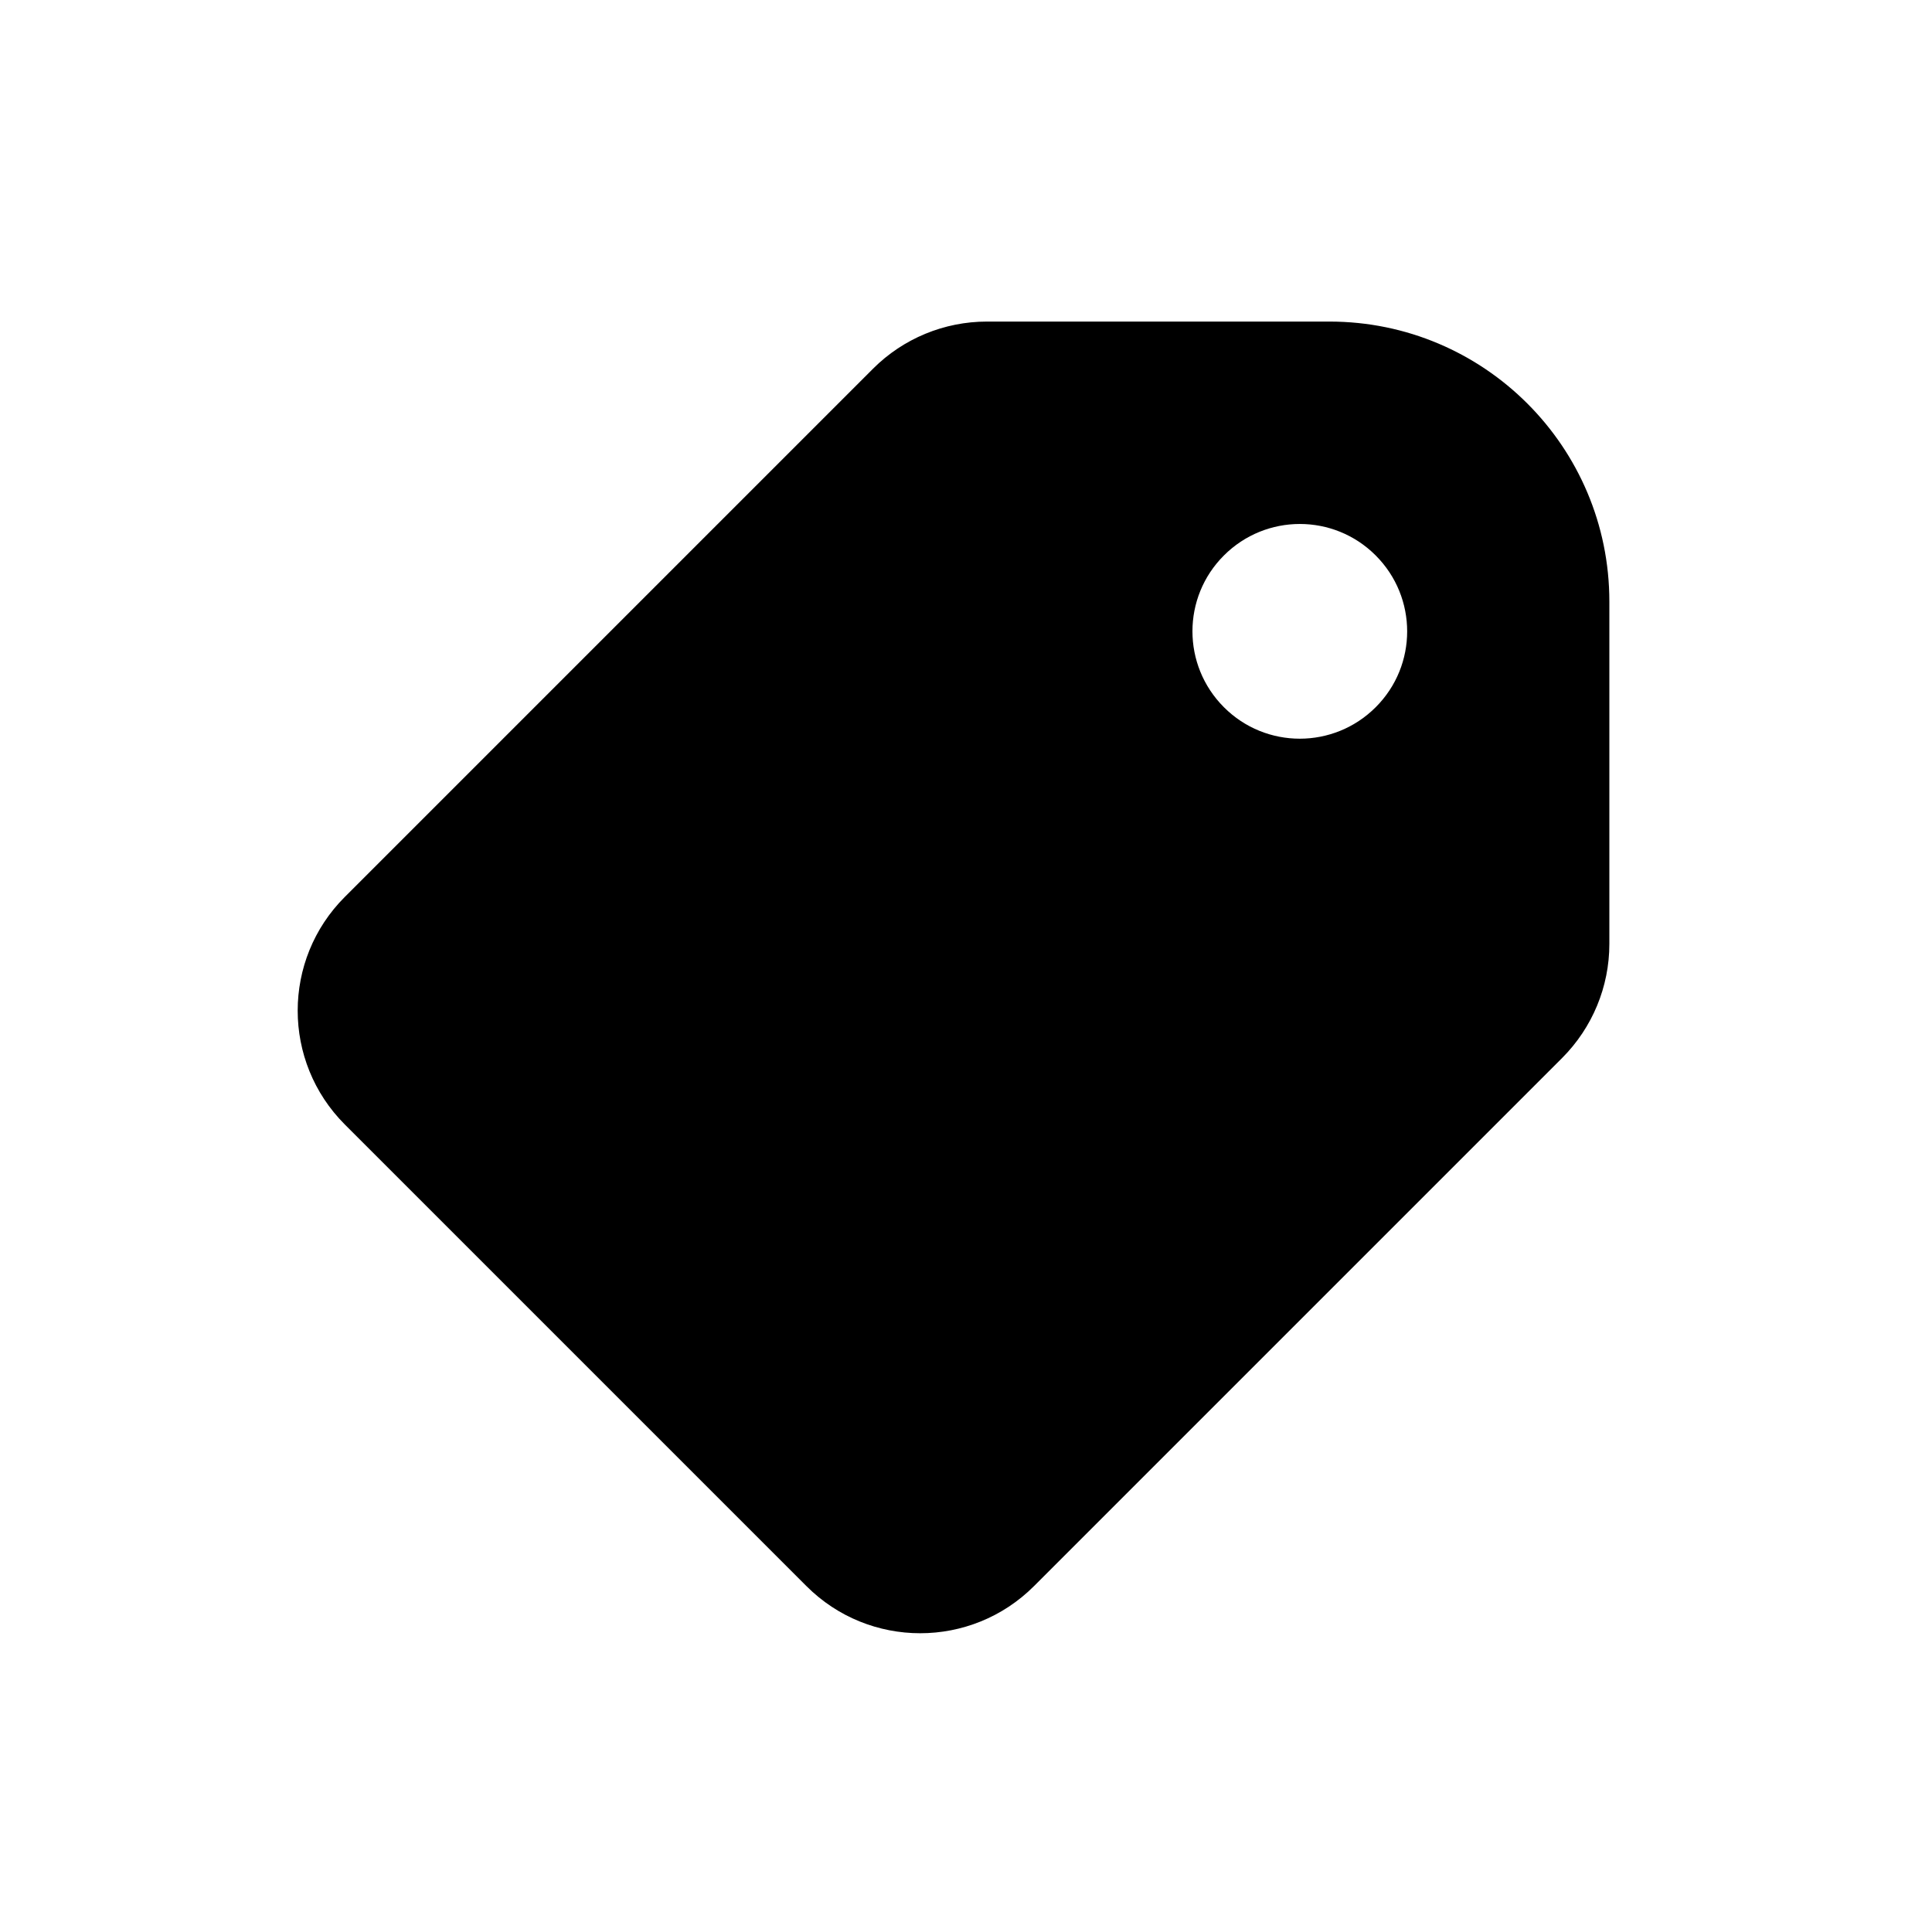
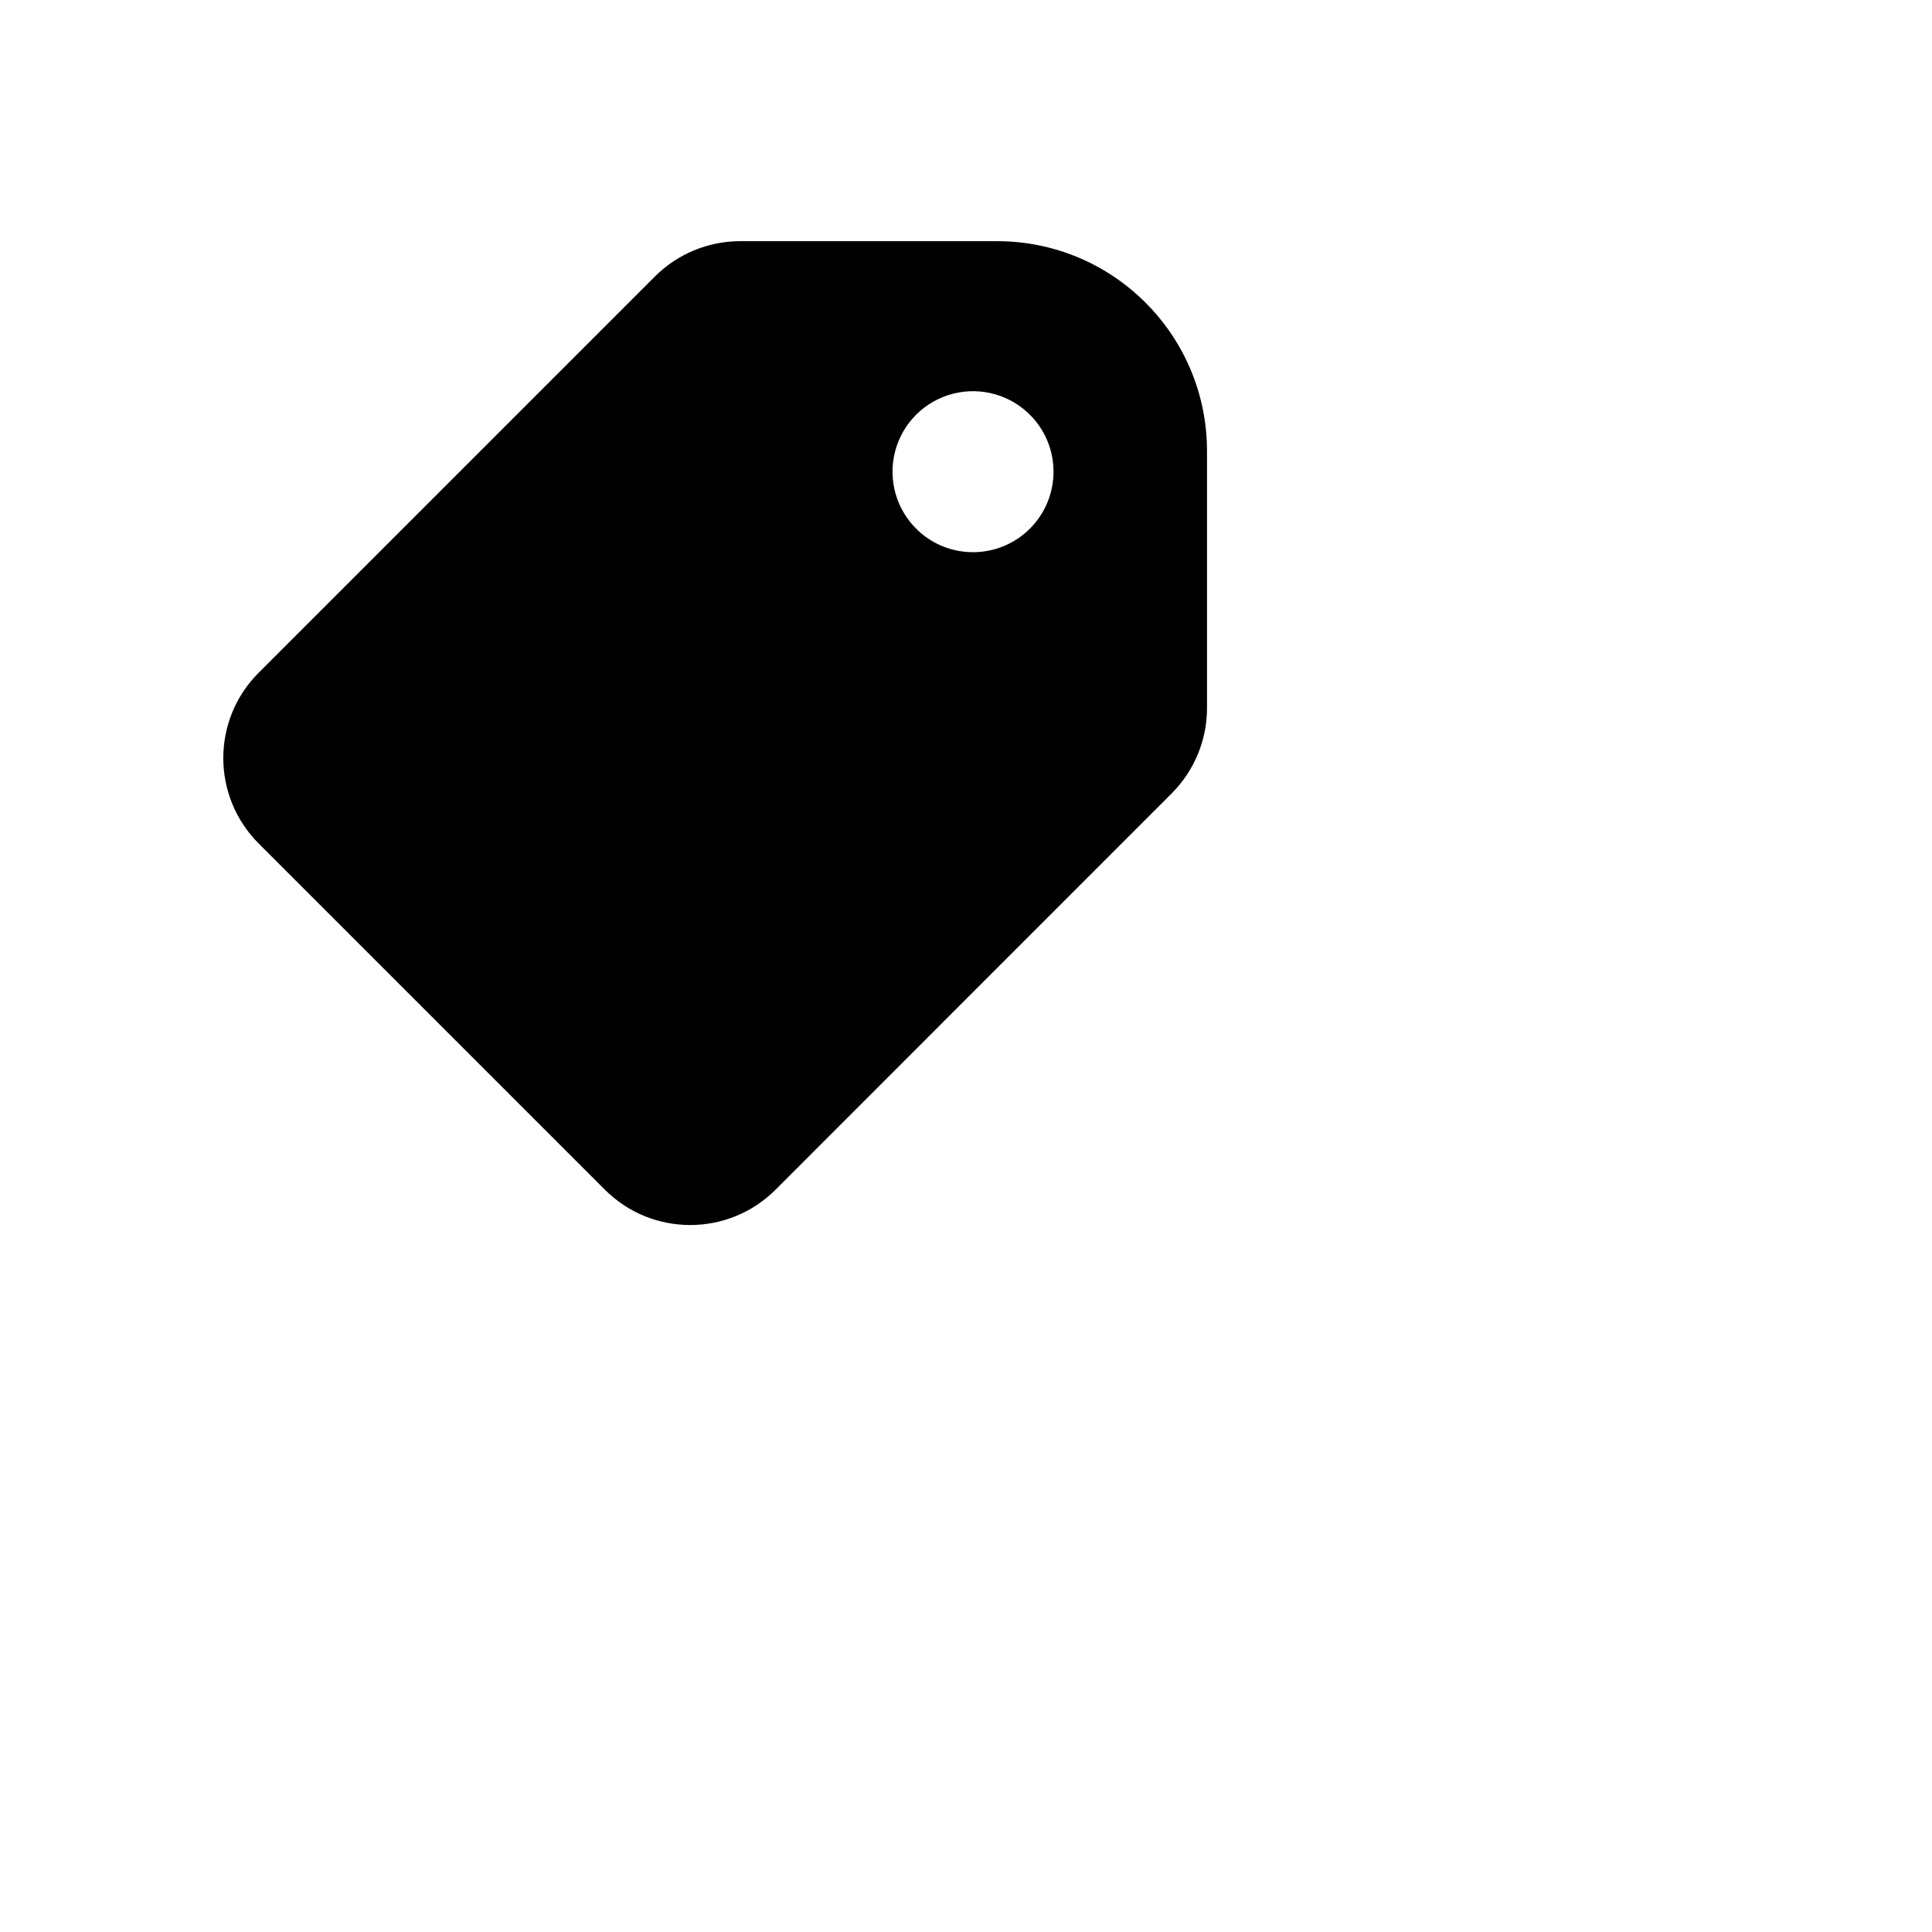
- <svg xmlns="http://www.w3.org/2000/svg" viewBox="0 0 18 18">
-   <path d="m12.386 2.996c1.441 0 2.608 1.168 2.608 2.608v3.191c0 .398-.158.779-.439 1.061l-4.921 4.921c-.586.586-1.536.586-2.121 0l-4.3-4.3c-.586-.586-.586-1.536 0-2.121l4.921-4.921c.281-.281.663-.439 1.061-.439zm-.983 3.593c-.391-.391-.391-1.024 0-1.414.391-.391 1.024-.391 1.414 0 .391.391.391 1.024 0 1.414-.391.391-1.024.391-1.414 0z" fill-rule="evenodd" />
+ <svg xmlns="http://www.w3.org/2000/svg" viewBox="0 0 24 24">
+   <path fill-rule="evenodd" d="M12.386 2.996a2.608 2.608 0 0 1 2.608 2.609v3.191a1.5 1.5 0 0 1-.439 1.06l-4.92 4.922a1.5 1.5 0 0 1-2.122 0l-4.3-4.3a1.5 1.5 0 0 1 0-2.121l4.921-4.921a1.5 1.5 0 0 1 1.06-.44zm-.983 3.593a1 1 0 1 1 1.413-1.414 1 1 0 0 1-1.413 1.414z" />
</svg>
